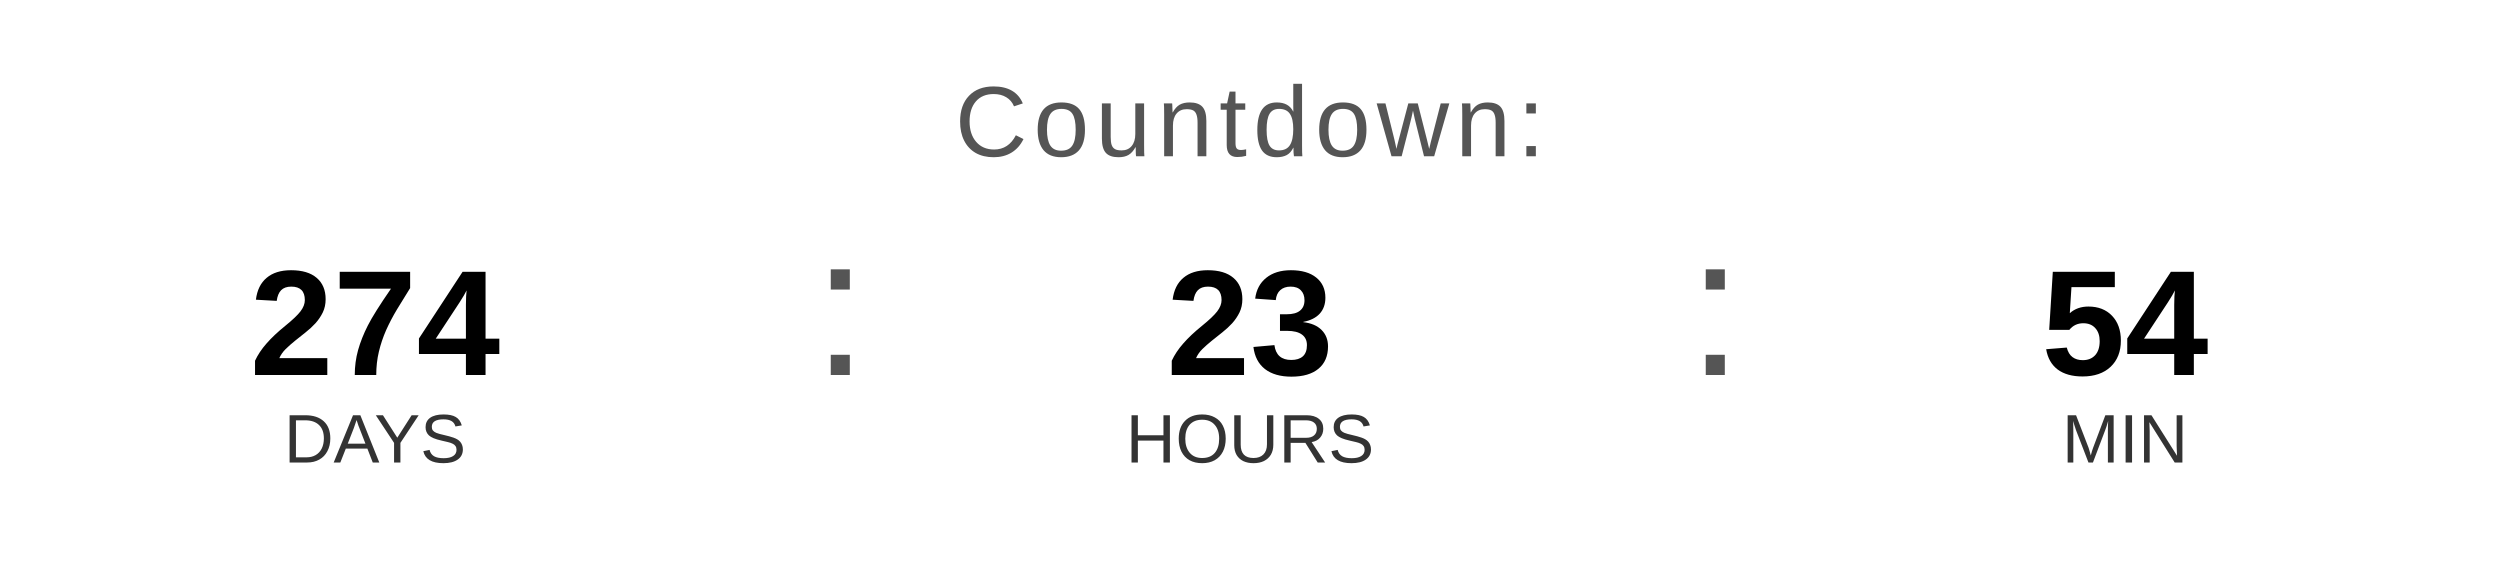
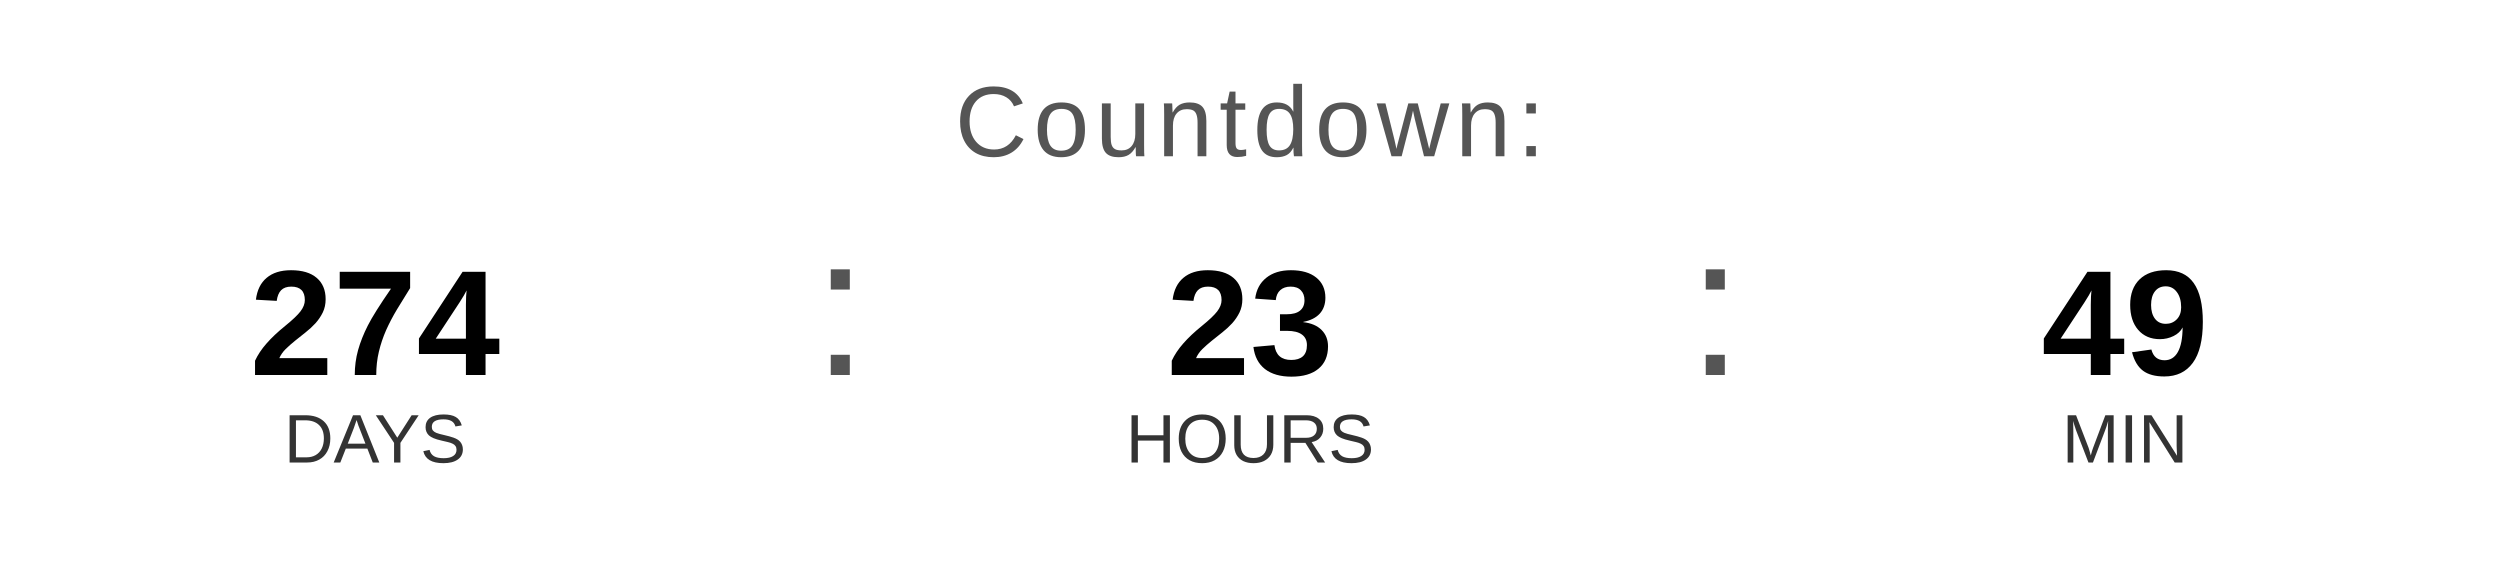
<svg xmlns="http://www.w3.org/2000/svg" width="400" height="90" viewBox="0 0 400 90">
  <text x="200" y="25" font-family="Arial, Helvetica, sans-serif" font-size="16" fill="#555555" text-anchor="middle" letter-spacing="1">
    Countdown:
  </text>
  <text x="60" y="60" font-family="Arial, Helvetica, sans-serif" font-size="24" font-weight="bold" fill="#000000" text-anchor="middle">274</text>
  <text x="60" y="74" font-family="Arial, Helvetica, sans-serif" font-size="11" fill="#333333" text-anchor="middle">DAYS</text>
  <text x="130" y="60" font-family="Arial, sans-serif" font-size="32" fill="#555555">:</text>
  <text x="200" y="60" font-family="Arial, Helvetica, sans-serif" font-size="24" font-weight="bold" fill="#000000" text-anchor="middle">23</text>
  <text x="200" y="74" font-family="Arial, Helvetica, sans-serif" font-size="11" fill="#333333" text-anchor="middle">HOURS</text>
  <text x="270" y="60" font-family="Arial, sans-serif" font-size="32" fill="#555555">:</text>
-   <text x="340" y="60" font-family="Arial, Helvetica, sans-serif" font-size="24" font-weight="bold" fill="#000000" text-anchor="middle">54</text>
+   <text x="340" y="60" font-family="Arial, Helvetica, sans-serif" font-size="24" font-weight="bold" fill="#000000" text-anchor="middle">49</text>
  <text x="340" y="74" font-family="Arial, Helvetica, sans-serif" font-size="11" fill="#333333" text-anchor="middle">MIN</text>
</svg>
